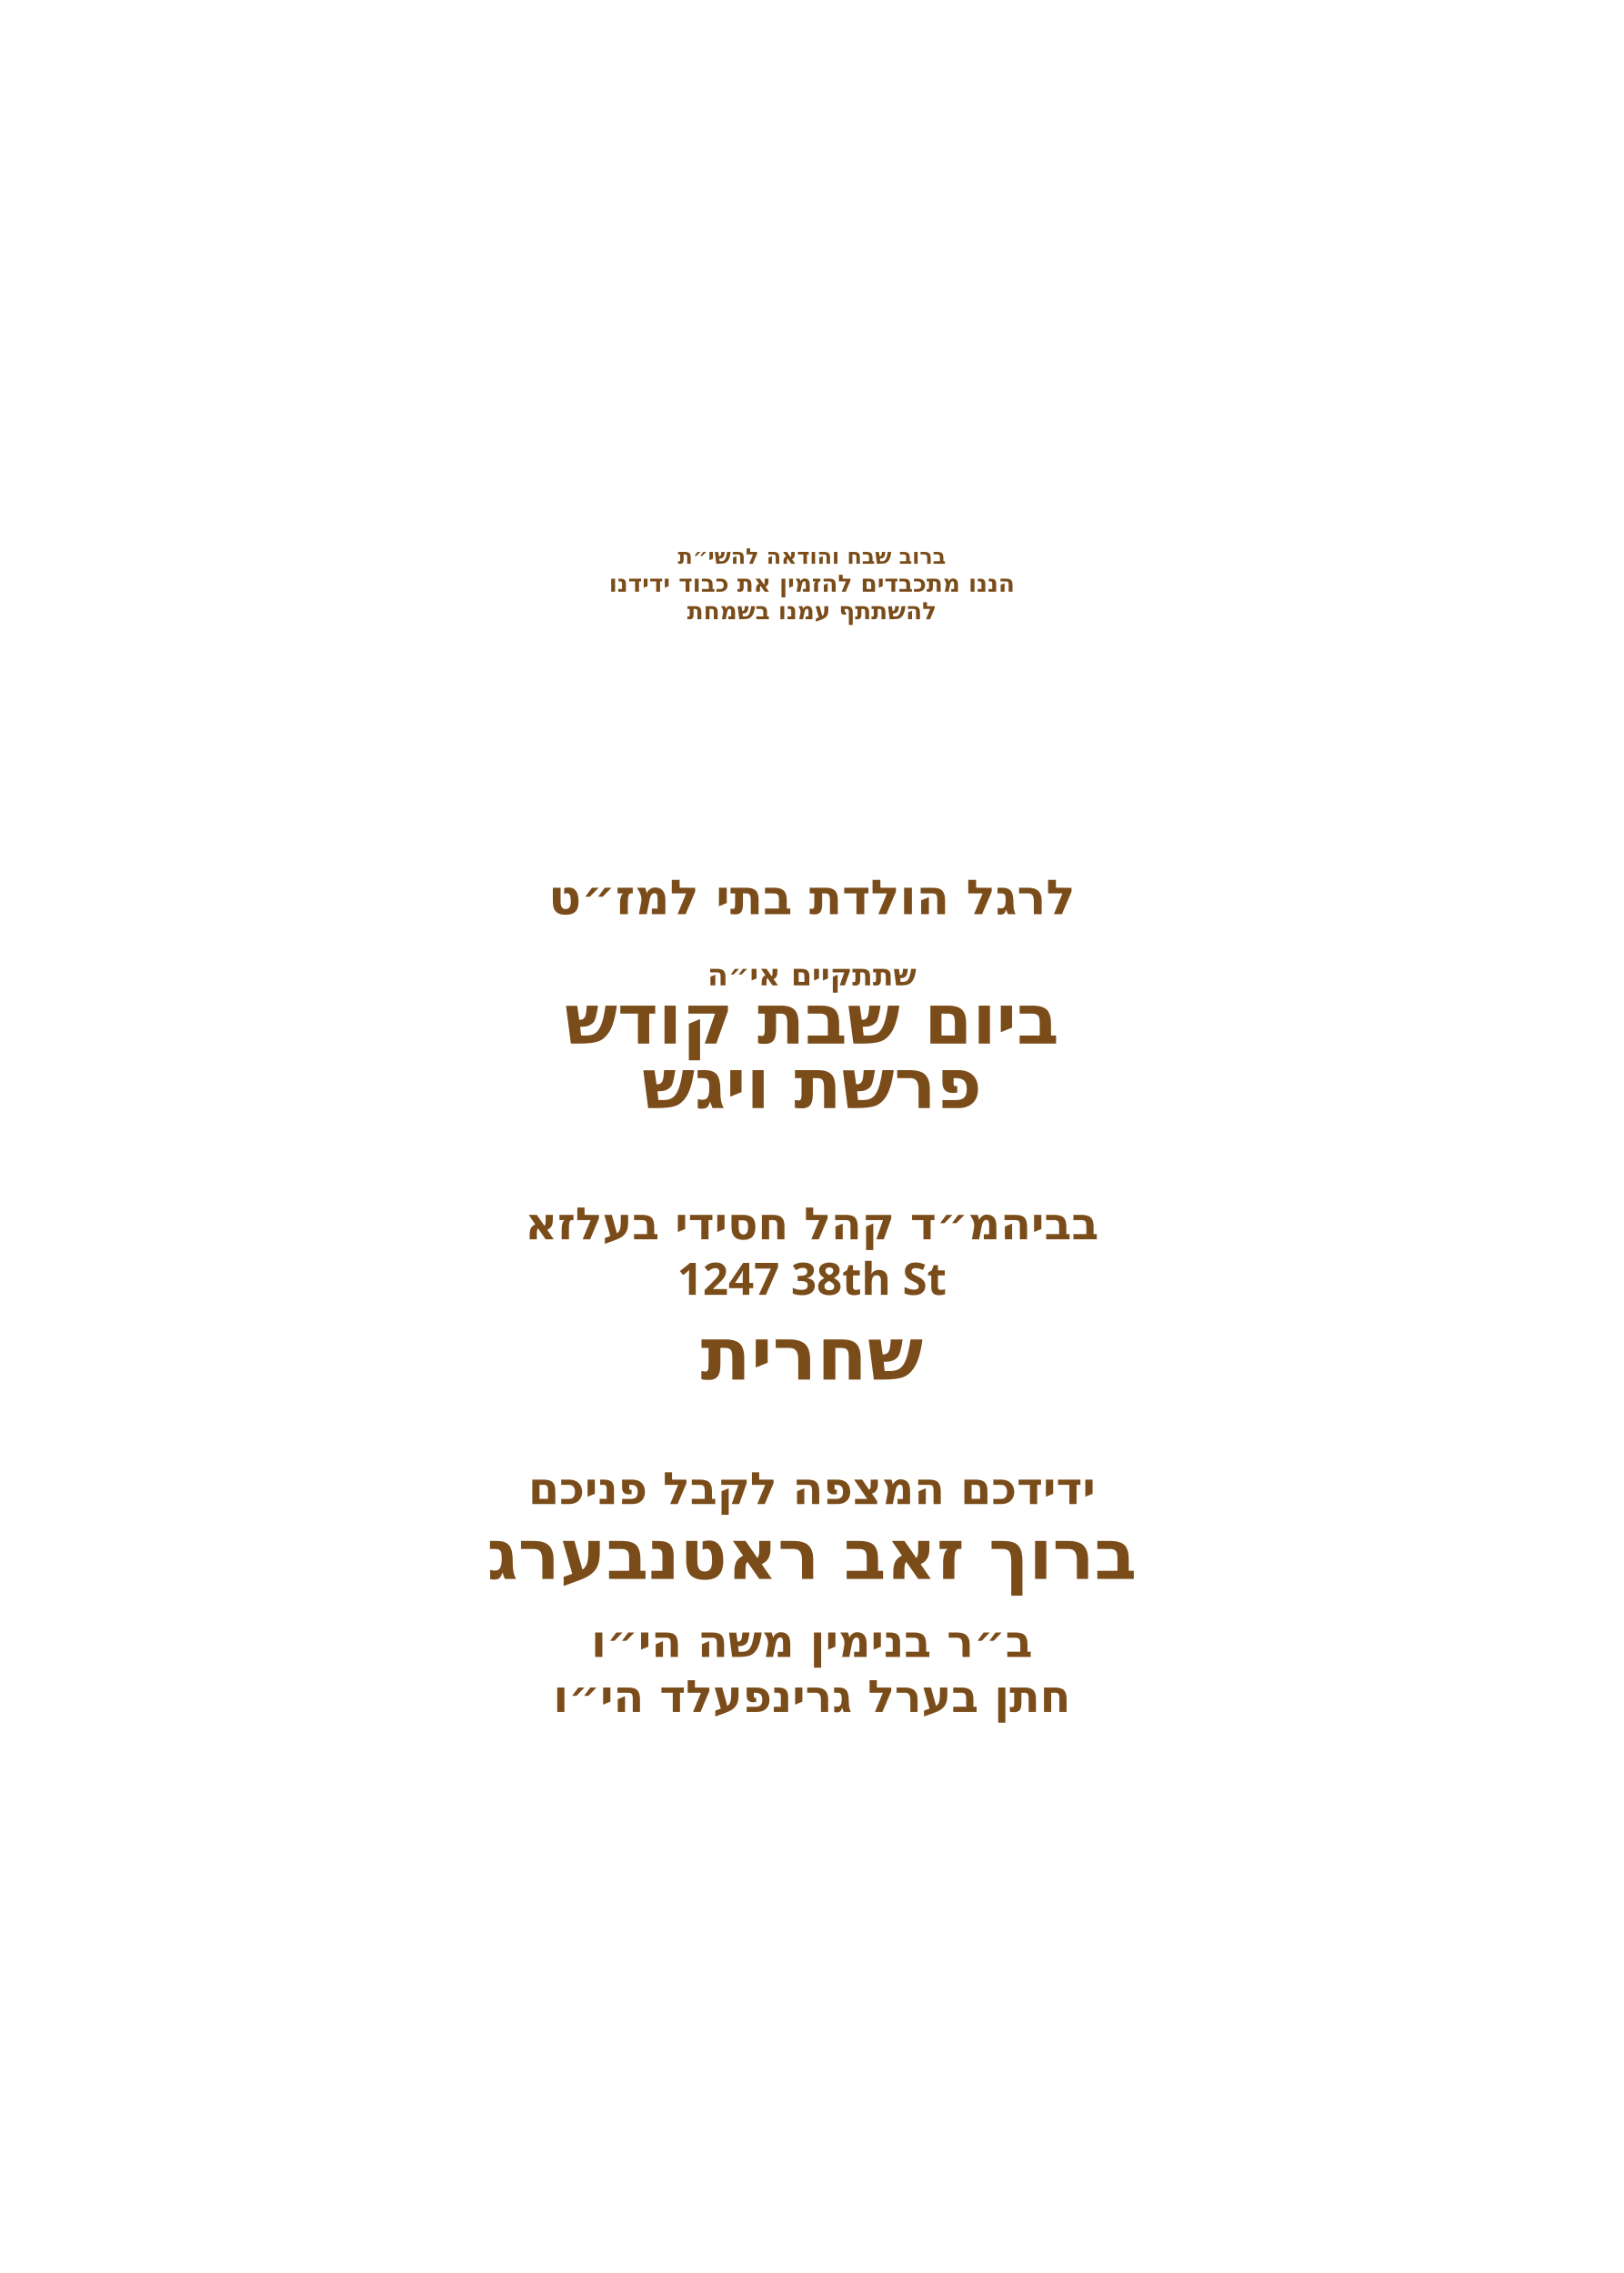
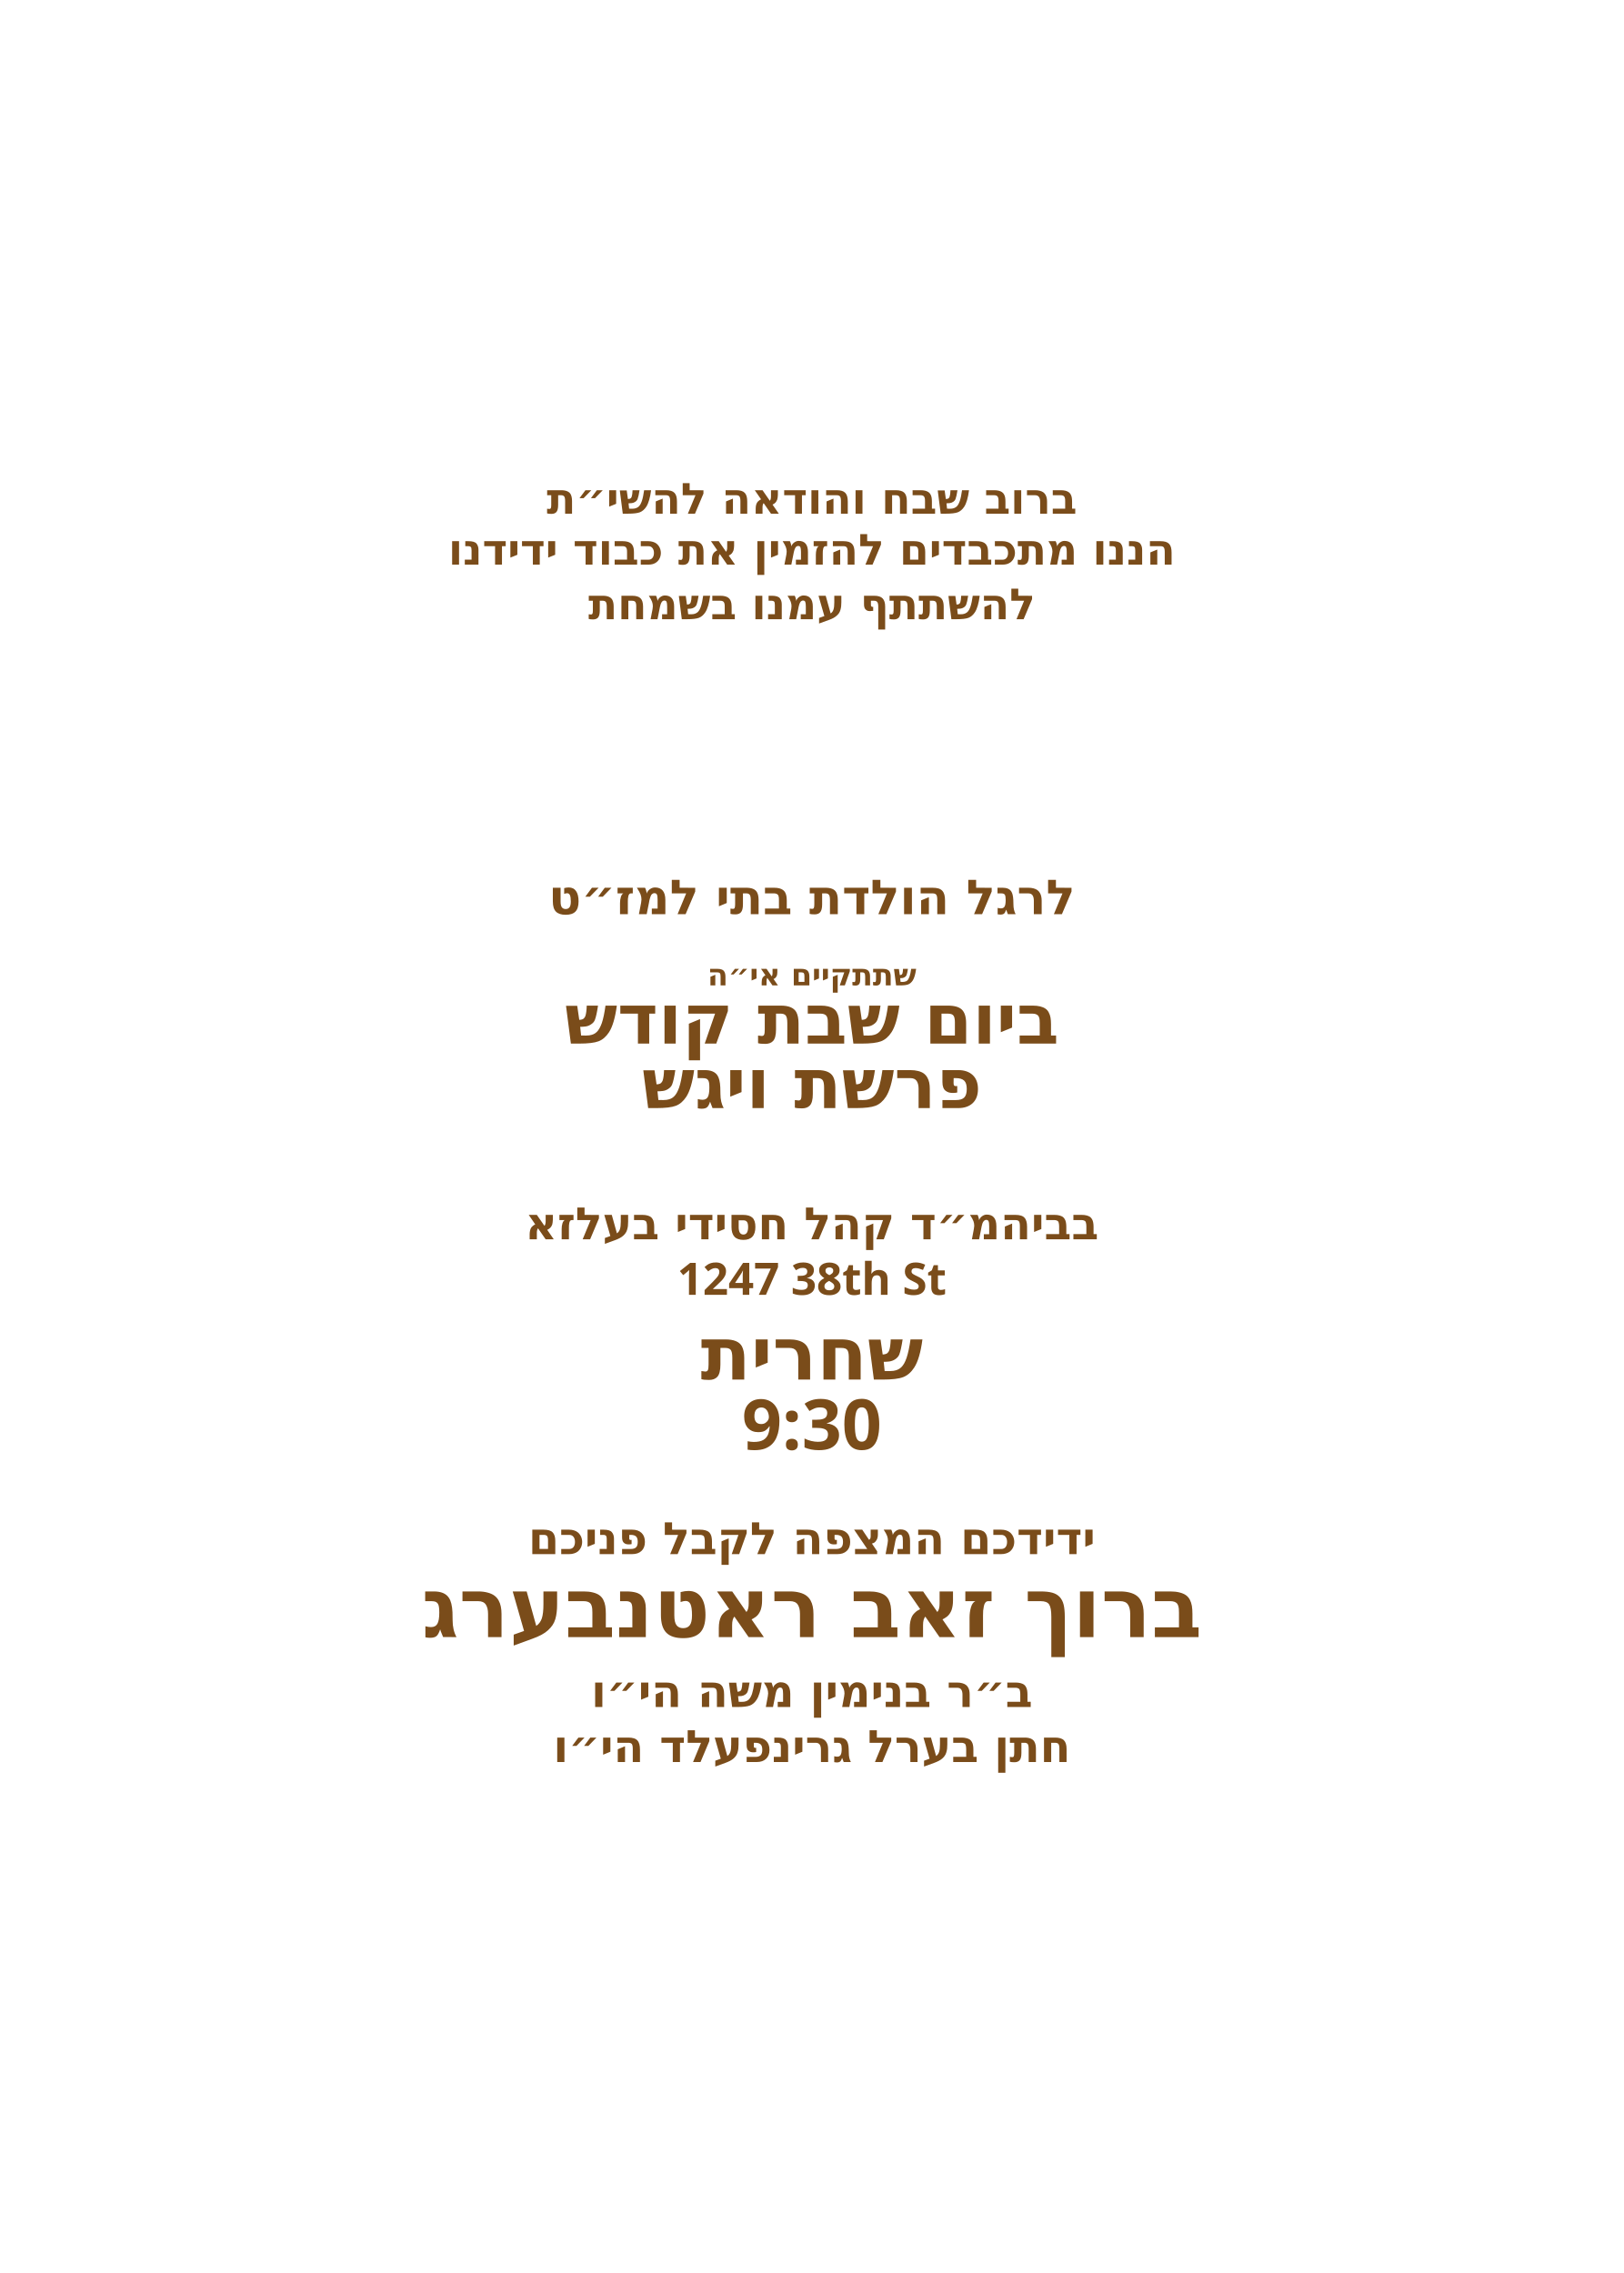
<svg xmlns="http://www.w3.org/2000/svg" id="Layer_1" data-name="Layer 1" viewBox="0 0 360 504">
  <g id="line_5">
-     <text transform="translate(180 125)" fill="#7a4c1a" font-family="Heebo" font-size="4.8" font-weight="700" text-anchor="middle">
+     <text transform="translate(180 113.9)" fill="#7a4c1a" font-family="Heebo" font-size="9.5" font-weight="700" text-anchor="middle">
      <tspan x="0" y="0">ברוב שבח והודאה להשי״ת</tspan>
    </text>
  </g>
  <g id="line_4">
-     <text transform="translate(180 131.2)" fill="#7a4c1a" font-family="Heebo" font-size="5.3" font-weight="700" text-anchor="middle">
+     <text transform="translate(180 125.2)" fill="#7a4c1a" font-family="Heebo" font-size="9.5" font-weight="700" text-anchor="middle">
      <tspan x="0" y="0">הננו מתכבדים להזמין את כבוד ידידנו</tspan>
    </text>
  </g>
  <g id="line_3">
-     <text transform="translate(180 137.3)" fill="#7a4c1a" font-family="Heebo" font-size="5.3" font-weight="700" text-anchor="middle">
+     <text transform="translate(180 137.3)" fill="#7a4c1a" font-family="Heebo" font-size="9.5" font-weight="700" text-anchor="middle">
      <tspan x="0" y="0">להשתתף עמנו בשמחת</tspan>
    </text>
  </g>
  <g id="line_2">
    <text transform="translate(180 202.7)" fill="#7a4c1a" font-family="Heebo" font-size="10.7" font-weight="700" text-anchor="middle">
      <tspan x="0" y="0">לרגל הולדת בתי למז״ט</tspan>
    </text>
  </g>
  <g id="line_1">
    <text transform="translate(180 218.5)" fill="#7a4c1a" font-family="Heebo" font-size="6.7" font-weight="700" text-anchor="middle">
      <tspan x="0" y="0">שתתקיים אי״ה</tspan>
    </text>
  </g>
  <g id="day*">
    <text transform="translate(180 231.4)" fill="#7a4c1a" font-family="Heebo" font-size="15.4" font-weight="700" text-anchor="middle">
      <tspan x="0" y="0">ביום שבת קודש</tspan>
    </text>
  </g>
  <g id="parasha*">
    <text transform="translate(180 245.7)" fill="#7a4c1a" font-family="Heebo" font-size="15.4" font-weight="700" text-anchor="middle">
      <tspan x="0" y="0">פרשת ויגש</tspan>
    </text>
  </g>
  <g id="location*">
    <text transform="translate(180 274.8)" fill="#7a4c1a" font-family="Heebo" font-size="9.9" font-weight="700" text-anchor="middle">
      <tspan x="0" y="0">בביהמ״ד קהל חסידי בעלזא</tspan>
    </text>
  </g>
  <g id="street*">
    <text transform="translate(180 287.1)" fill="#7a4c1a" font-family="Heebo" font-size="9.9" font-weight="700" text-anchor="middle">
      <tspan x="0" y="0">1247 38th St</tspan>
    </text>
  </g>
  <g id="time">
    <text transform="translate(180 305.9)" fill="#7a4c1a" font-family="Heebo" font-size="16.3" font-weight="700" text-anchor="middle">
      <tspan x="0" y="0">שחרית</tspan>
    </text>
  </g>
+   <g id="shacghrit_time*">
+     <text font-family="Heebo" font-size="15.5" font-weight="800" fill="#7a4c19" text-anchor="middle" transform="translate(180 321.4)">
+       <tspan x="0">9:30</tspan>
+     </text>
+   </g>
  <g id="greeting">
-     <text transform="translate(180 333.5)" fill="#7a4c1a" font-family="Heebo" font-size="9.9" font-weight="700" text-anchor="middle">
+     <text transform="translate(180 344.6)" fill="#7a4c1a" font-family="Heebo" font-size="9.9" font-weight="700" text-anchor="middle">
      <tspan x="0" y="0">ידידכם המצפה לקבל פניכם</tspan>
    </text>
  </g>
  <g id="host_name*">
-     <text transform="translate(180 350.1)" fill="#7a4c1a" font-family="Heebo" font-size="15.4" font-weight="800" text-anchor="middle">
+     <text transform="translate(180 363)" fill="#7a4c1a" font-family="Heebo" font-size="18.5" font-weight="800" text-anchor="middle">
      <tspan x="0" y="0">ברוך זאב ראטנבערג</tspan>
    </text>
  </g>
  <g id="father_name_2*">
-     <text transform="translate(180 379.6)" fill="#7a4c1a" font-family="Heebo" font-size="9.9" font-weight="700" text-anchor="middle">
+     <text transform="translate(180 390.7)" fill="#7a4c1a" font-family="Heebo" font-size="9.9" font-weight="700" text-anchor="middle">
      <tspan x="0" y="0">חתן בערל גרינפעלד הי״ו</tspan>
    </text>
  </g>
  <g id="father_name_1*">
-     <text transform="translate(180 367.4)" fill="#7a4c1a" font-family="Heebo" font-size="9.9" font-weight="700" text-anchor="middle">
+     <text transform="translate(180 378.5)" fill="#7a4c1a" font-family="Heebo" font-size="9.9" font-weight="700" text-anchor="middle">
      <tspan x="0" y="0">ב״ר בנימין משה הי״ו</tspan>
    </text>
  </g>
</svg>
